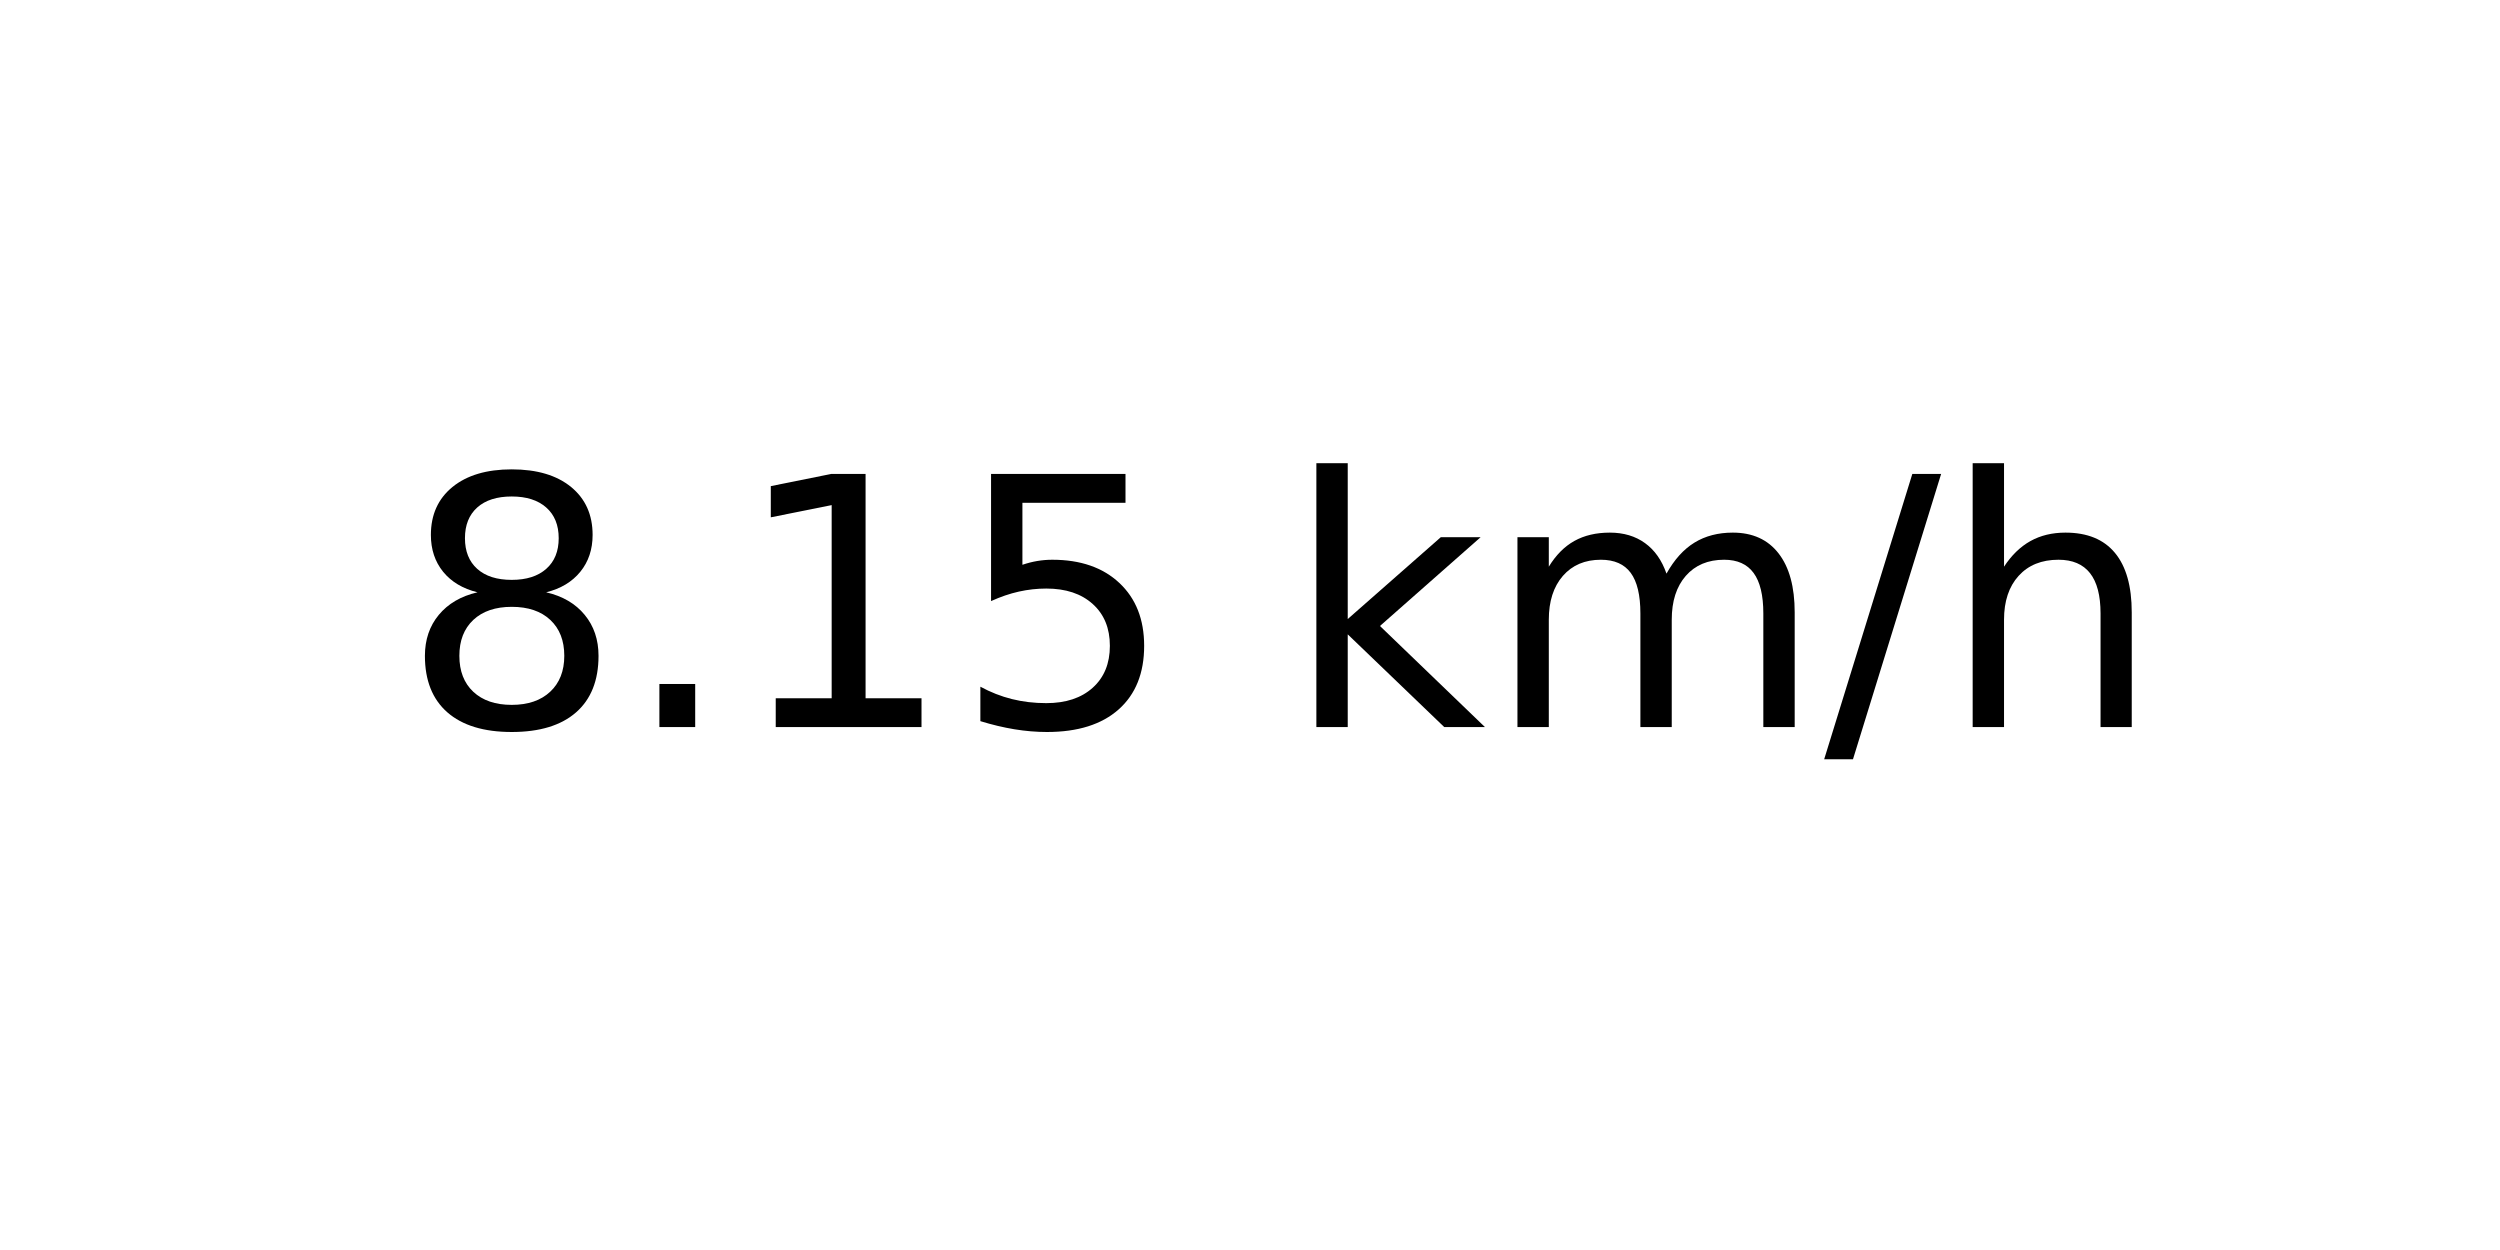
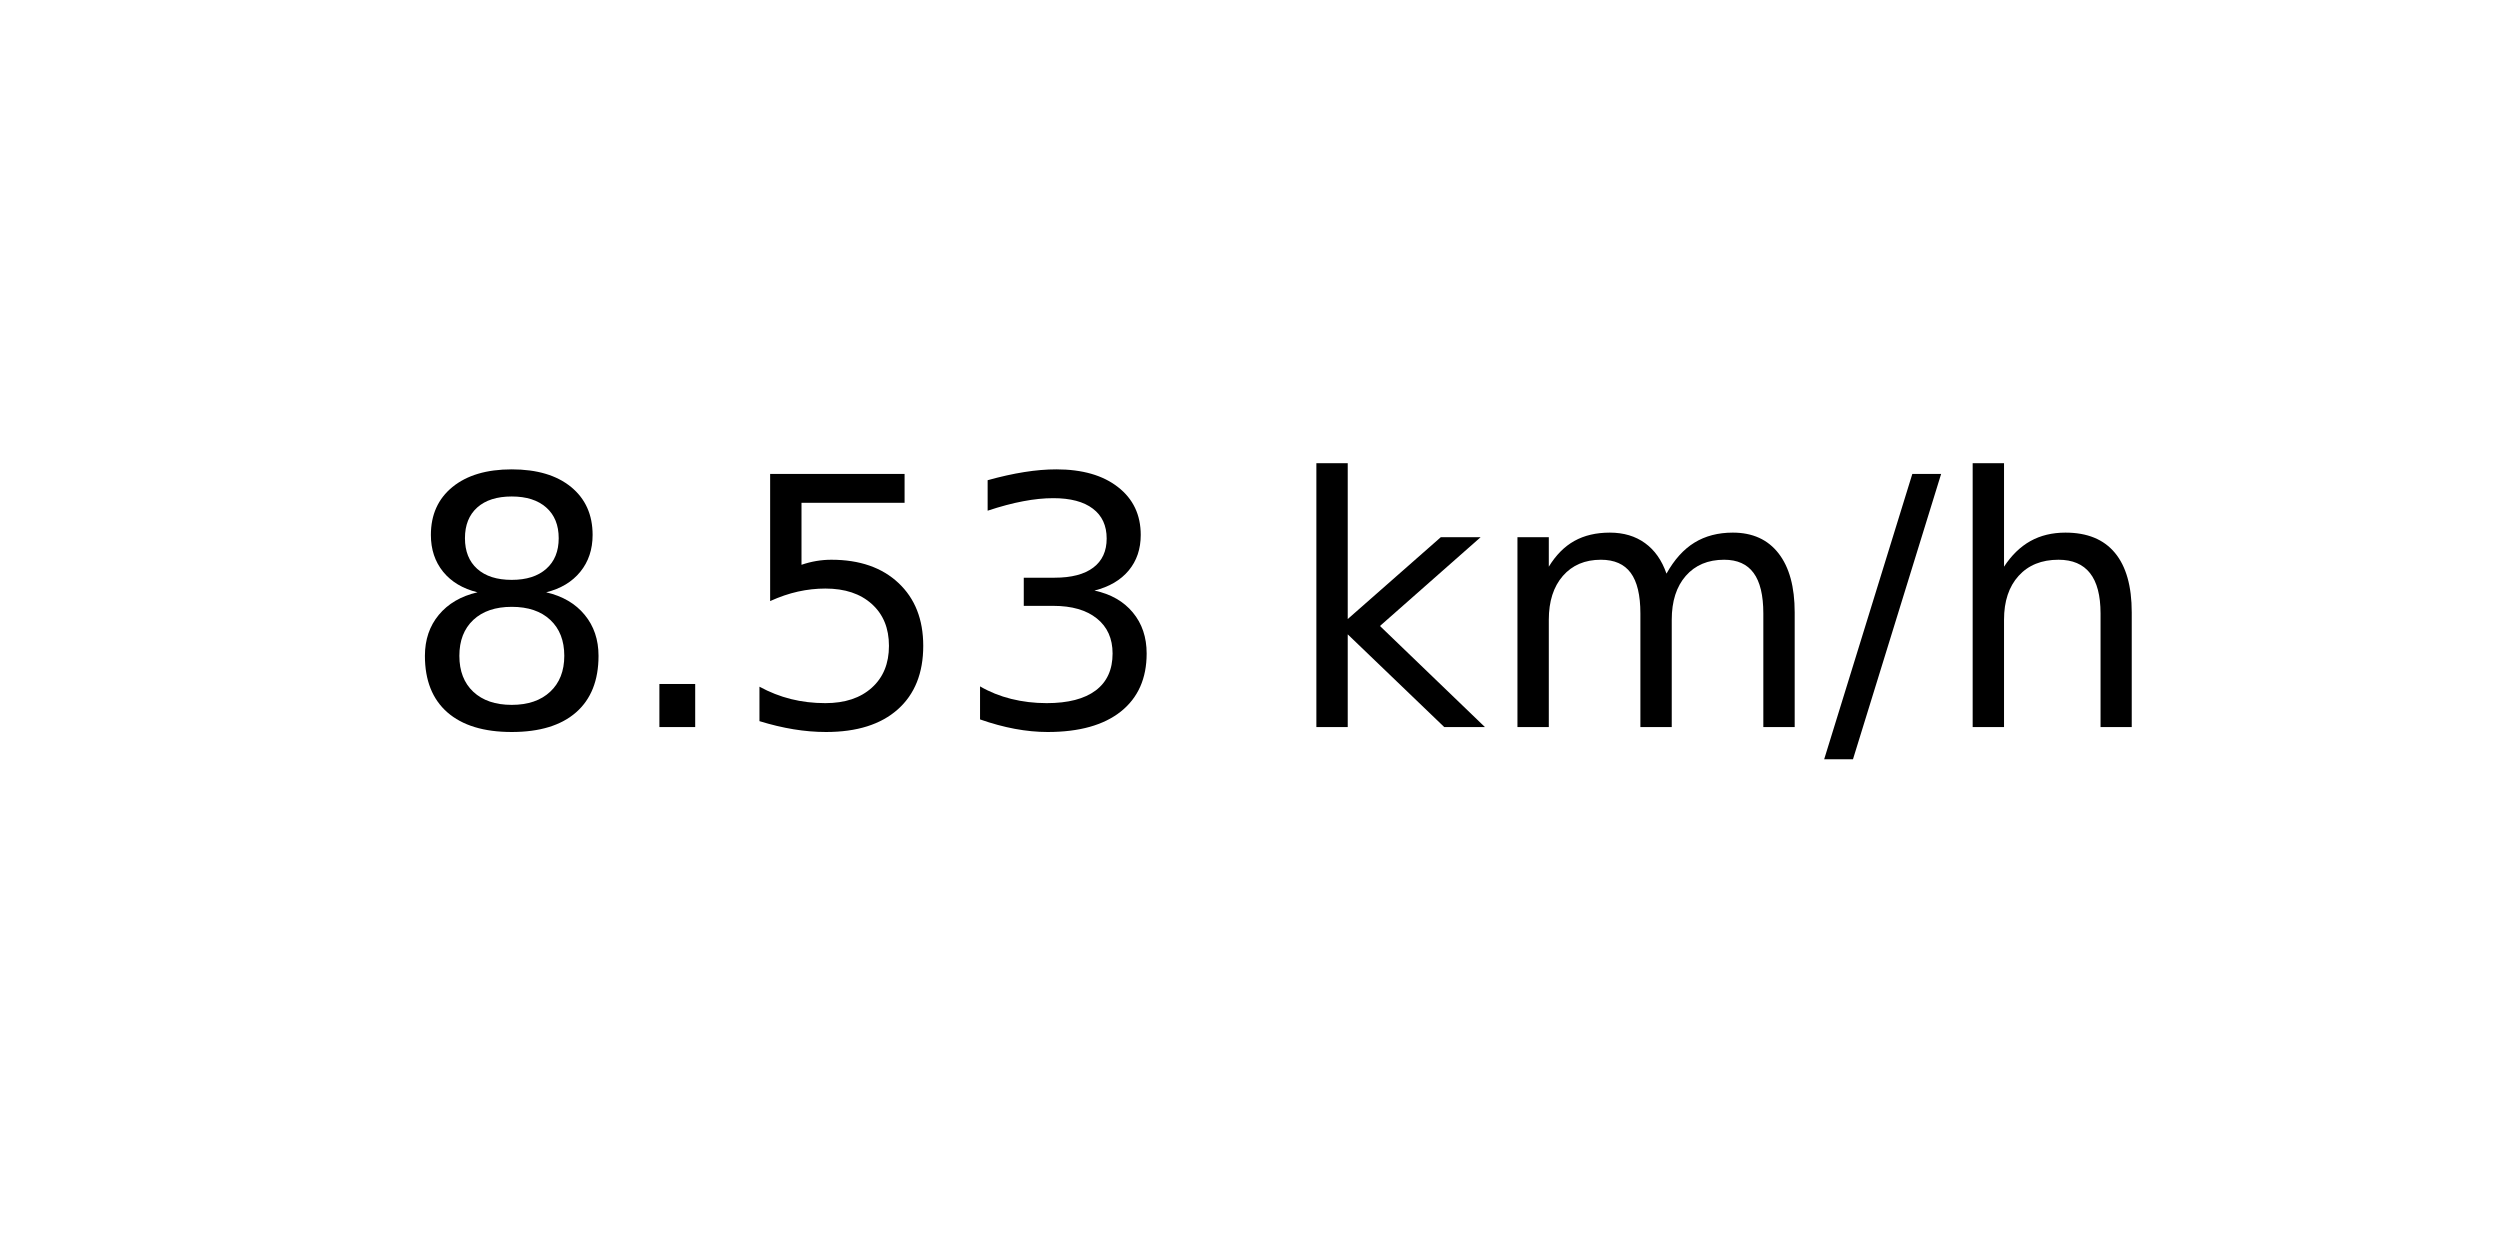
<svg xmlns="http://www.w3.org/2000/svg" xmlns:xlink="http://www.w3.org/1999/xlink" width="72pt" height="36pt" viewBox="0 0 72 36" version="1.1">
  <defs>
    <style type="text/css">*{stroke-linejoin: round; stroke-linecap: butt}</style>
  </defs>
  <g id="figure_1">
    <g id="axes_1">
      <g id="text_1">
        <g transform="translate(11.55937 20.93937) scale(0.1 -0.1)">
          <defs>
            <path id="DejaVuSans-38" d="M 2034 2216  Q 1584 2216 1326 1975  Q 1069 1734 1069 1313  Q 1069 891 1326 650  Q 1584 409 2034 409  Q 2484 409 2743 651  Q 3003 894 3003 1313  Q 3003 1734 2745 1975  Q 2488 2216 2034 2216  z M 1403 2484  Q 997 2584 770 2862  Q 544 3141 544 3541  Q 544 4100 942 4425  Q 1341 4750 2034 4750  Q 2731 4750 3128 4425  Q 3525 4100 3525 3541  Q 3525 3141 3298 2862  Q 3072 2584 2669 2484  Q 3125 2378 3379 2068  Q 3634 1759 3634 1313  Q 3634 634 3220 271  Q 2806 -91 2034 -91  Q 1263 -91 848 271  Q 434 634 434 1313  Q 434 1759 690 2068  Q 947 2378 1403 2484  z M 1172 3481  Q 1172 3119 1398 2916  Q 1625 2713 2034 2713  Q 2441 2713 2670 2916  Q 2900 3119 2900 3481  Q 2900 3844 2670 4047  Q 2441 4250 2034 4250  Q 1625 4250 1398 4047  Q 1172 3844 1172 3481  z " transform="scale(0.015625)" />
            <path id="DejaVuSans-2e" d="M 684 794  L 1344 794  L 1344 0  L 684 0  L 684 794  z " transform="scale(0.015625)" />
-             <path id="DejaVuSans-31" d="M 794 531  L 1825 531  L 1825 4091  L 703 3866  L 703 4441  L 1819 4666  L 2450 4666  L 2450 531  L 3481 531  L 3481 0  L 794 0  L 794 531  z " transform="scale(0.015625)" />
            <path id="DejaVuSans-35" d="M 691 4666  L 3169 4666  L 3169 4134  L 1269 4134  L 1269 2991  Q 1406 3038 1543 3061  Q 1681 3084 1819 3084  Q 2600 3084 3056 2656  Q 3513 2228 3513 1497  Q 3513 744 3044 326  Q 2575 -91 1722 -91  Q 1428 -91 1123 -41  Q 819 9 494 109  L 494 744  Q 775 591 1075 516  Q 1375 441 1709 441  Q 2250 441 2565 725  Q 2881 1009 2881 1497  Q 2881 1984 2565 2268  Q 2250 2553 1709 2553  Q 1456 2553 1204 2497  Q 953 2441 691 2322  L 691 4666  z " transform="scale(0.015625)" />
+             <path id="DejaVuSans-33" d="M 2597 2516  Q 3050 2419 3304 2112  Q 3559 1806 3559 1356  Q 3559 666 3084 287  Q 2609 -91 1734 -91  Q 1441 -91 1130 -33  Q 819 25 488 141  L 488 750  Q 750 597 1062 519  Q 1375 441 1716 441  Q 2309 441 2620 675  Q 2931 909 2931 1356  Q 2931 1769 2642 2001  Q 2353 2234 1838 2234  L 1294 2234  L 1294 2753  L 1863 2753  Q 2328 2753 2575 2939  Q 2822 3125 2822 3475  Q 2822 3834 2567 4026  Q 2313 4219 1838 4219  Q 1578 4219 1281 4162  Q 984 4106 628 3988  L 628 4550  Q 988 4650 1302 4700  Q 1616 4750 1894 4750  Q 2613 4750 3031 4423  Q 3450 4097 3450 3541  Q 3450 3153 3228 2886  Q 3006 2619 2597 2516  z " transform="scale(0.015625)" />
            <path id="DejaVuSans-20" transform="scale(0.015625)" />
            <path id="DejaVuSans-6b" d="M 581 4863  L 1159 4863  L 1159 1991  L 2875 3500  L 3609 3500  L 1753 1863  L 3688 0  L 2938 0  L 1159 1709  L 1159 0  L 581 0  L 581 4863  z " transform="scale(0.015625)" />
            <path id="DejaVuSans-6d" d="M 3328 2828  Q 3544 3216 3844 3400  Q 4144 3584 4550 3584  Q 5097 3584 5394 3201  Q 5691 2819 5691 2113  L 5691 0  L 5113 0  L 5113 2094  Q 5113 2597 4934 2840  Q 4756 3084 4391 3084  Q 3944 3084 3684 2787  Q 3425 2491 3425 1978  L 3425 0  L 2847 0  L 2847 2094  Q 2847 2600 2669 2842  Q 2491 3084 2119 3084  Q 1678 3084 1418 2786  Q 1159 2488 1159 1978  L 1159 0  L 581 0  L 581 3500  L 1159 3500  L 1159 2956  Q 1356 3278 1631 3431  Q 1906 3584 2284 3584  Q 2666 3584 2933 3390  Q 3200 3197 3328 2828  z " transform="scale(0.015625)" />
            <path id="DejaVuSans-2f" d="M 1625 4666  L 2156 4666  L 531 -594  L 0 -594  L 1625 4666  z " transform="scale(0.015625)" />
            <path id="DejaVuSans-68" d="M 3513 2113  L 3513 0  L 2938 0  L 2938 2094  Q 2938 2591 2744 2837  Q 2550 3084 2163 3084  Q 1697 3084 1428 2787  Q 1159 2491 1159 1978  L 1159 0  L 581 0  L 581 4863  L 1159 4863  L 1159 2956  Q 1366 3272 1645 3428  Q 1925 3584 2291 3584  Q 2894 3584 3203 3211  Q 3513 2838 3513 2113  z " transform="scale(0.015625)" />
          </defs>
          <use xlink:href="#DejaVuSans-38" />
          <use xlink:href="#DejaVuSans-2e" x="63.623" />
-           <use xlink:href="#DejaVuSans-31" x="95.41" />
-           <use xlink:href="#DejaVuSans-35" x="159.033" />
+           <use xlink:href="#DejaVuSans-35" x="95.41" />
+           <use xlink:href="#DejaVuSans-33" x="159.033" />
          <use xlink:href="#DejaVuSans-20" x="222.656" />
          <use xlink:href="#DejaVuSans-6b" x="254.443" />
          <use xlink:href="#DejaVuSans-6d" x="312.354" />
          <use xlink:href="#DejaVuSans-2f" x="409.766" />
          <use xlink:href="#DejaVuSans-68" x="443.457" />
        </g>
      </g>
    </g>
  </g>
</svg>
